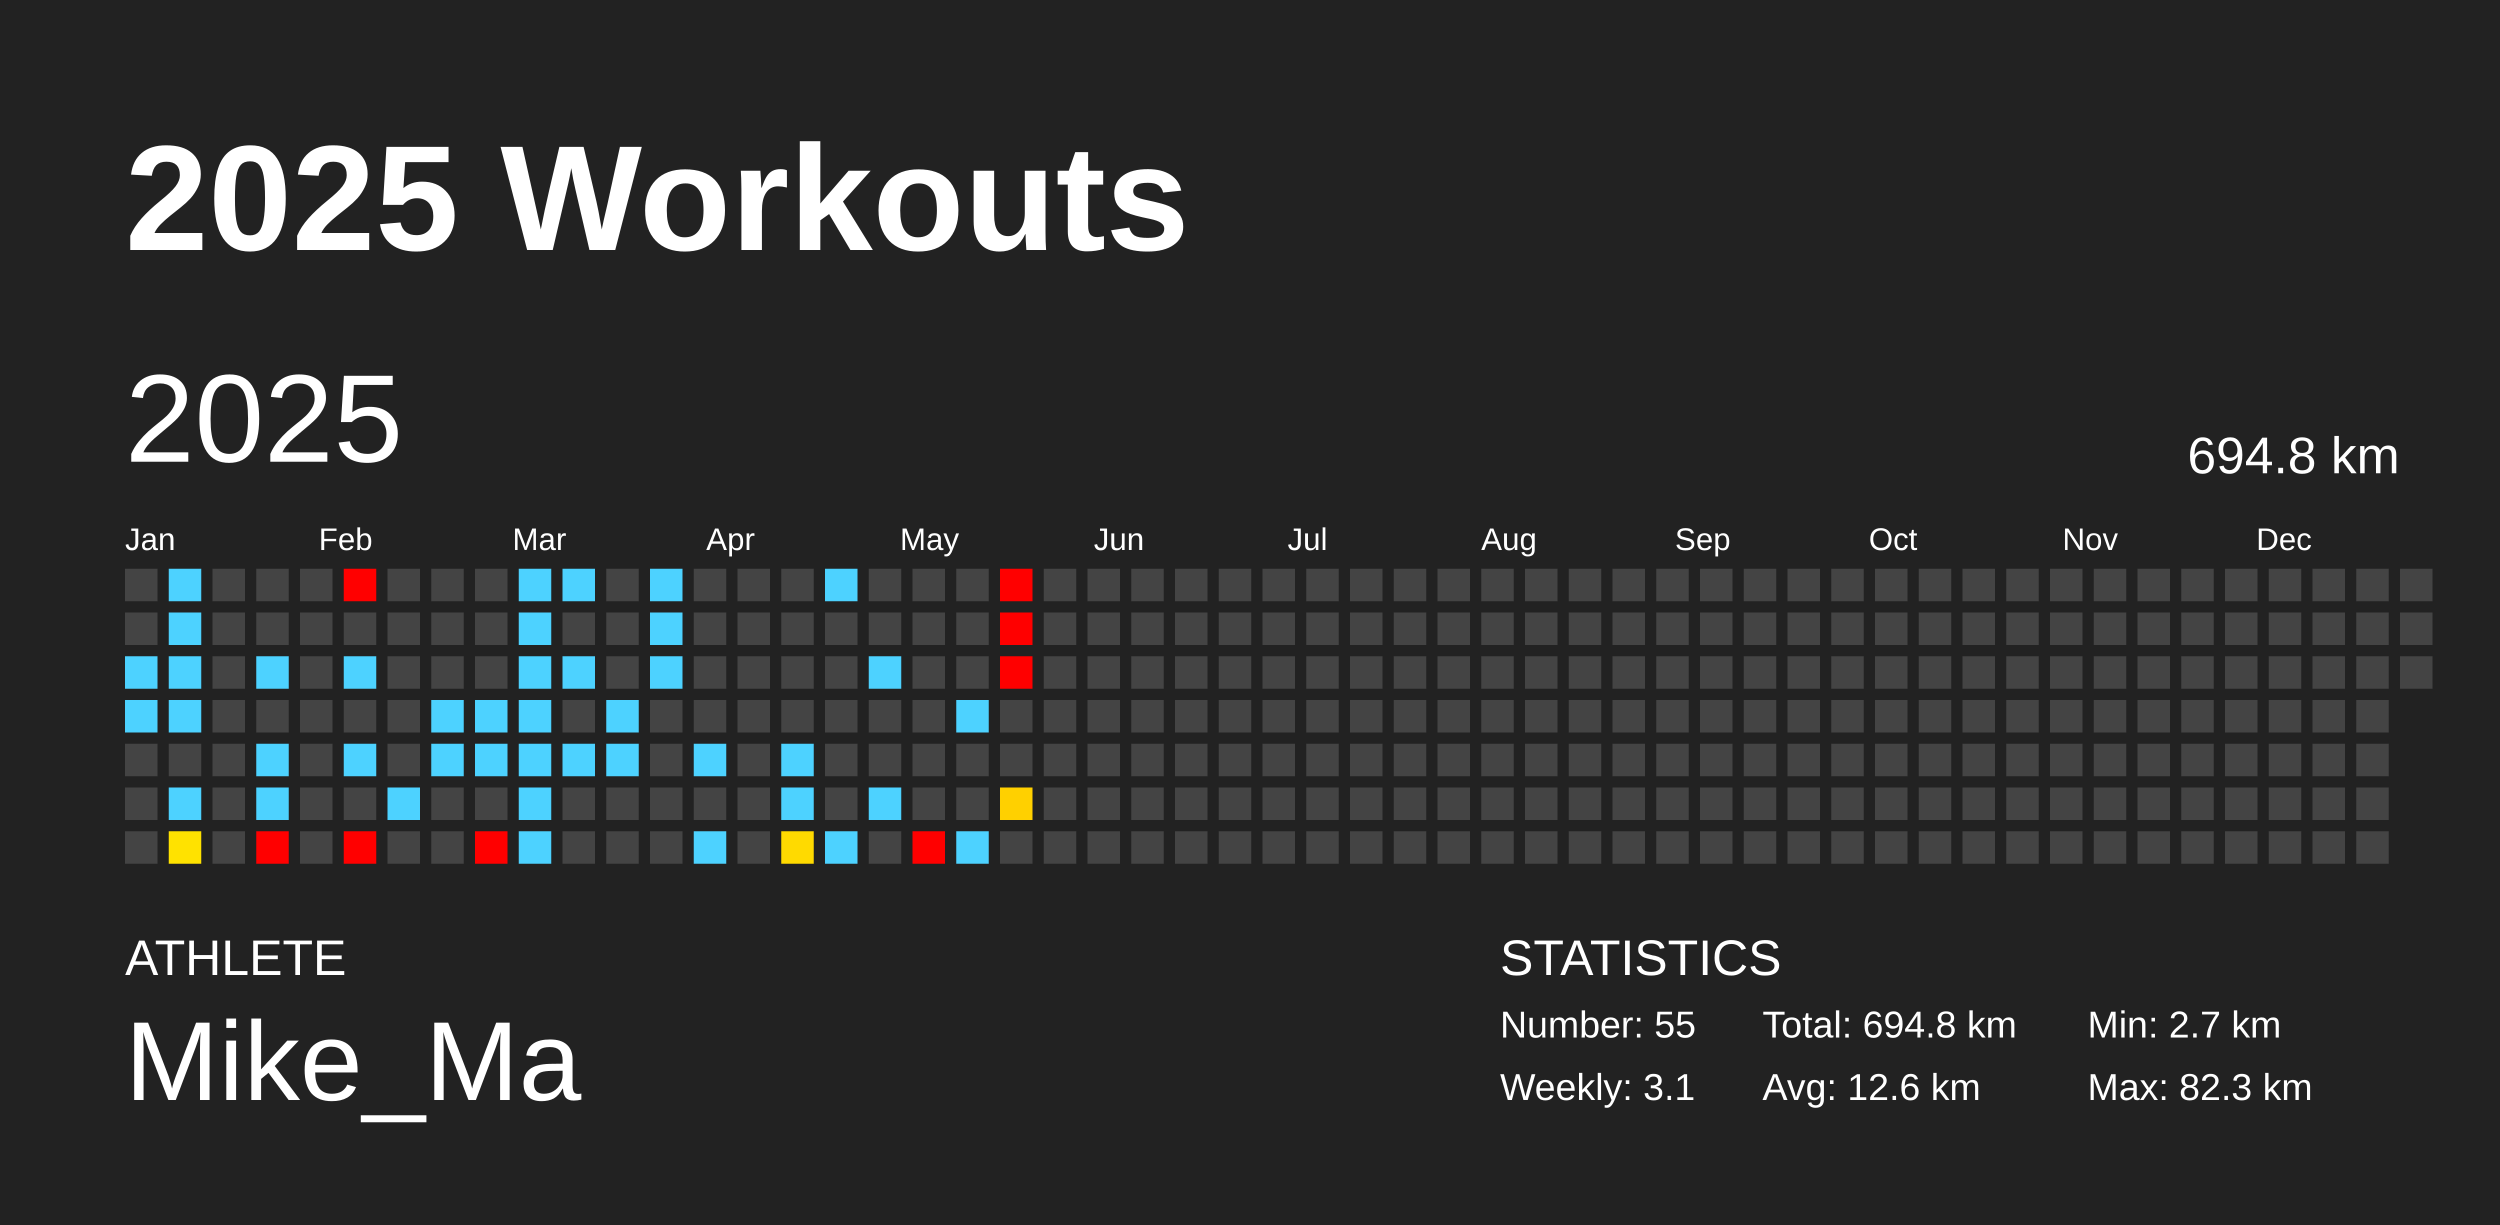
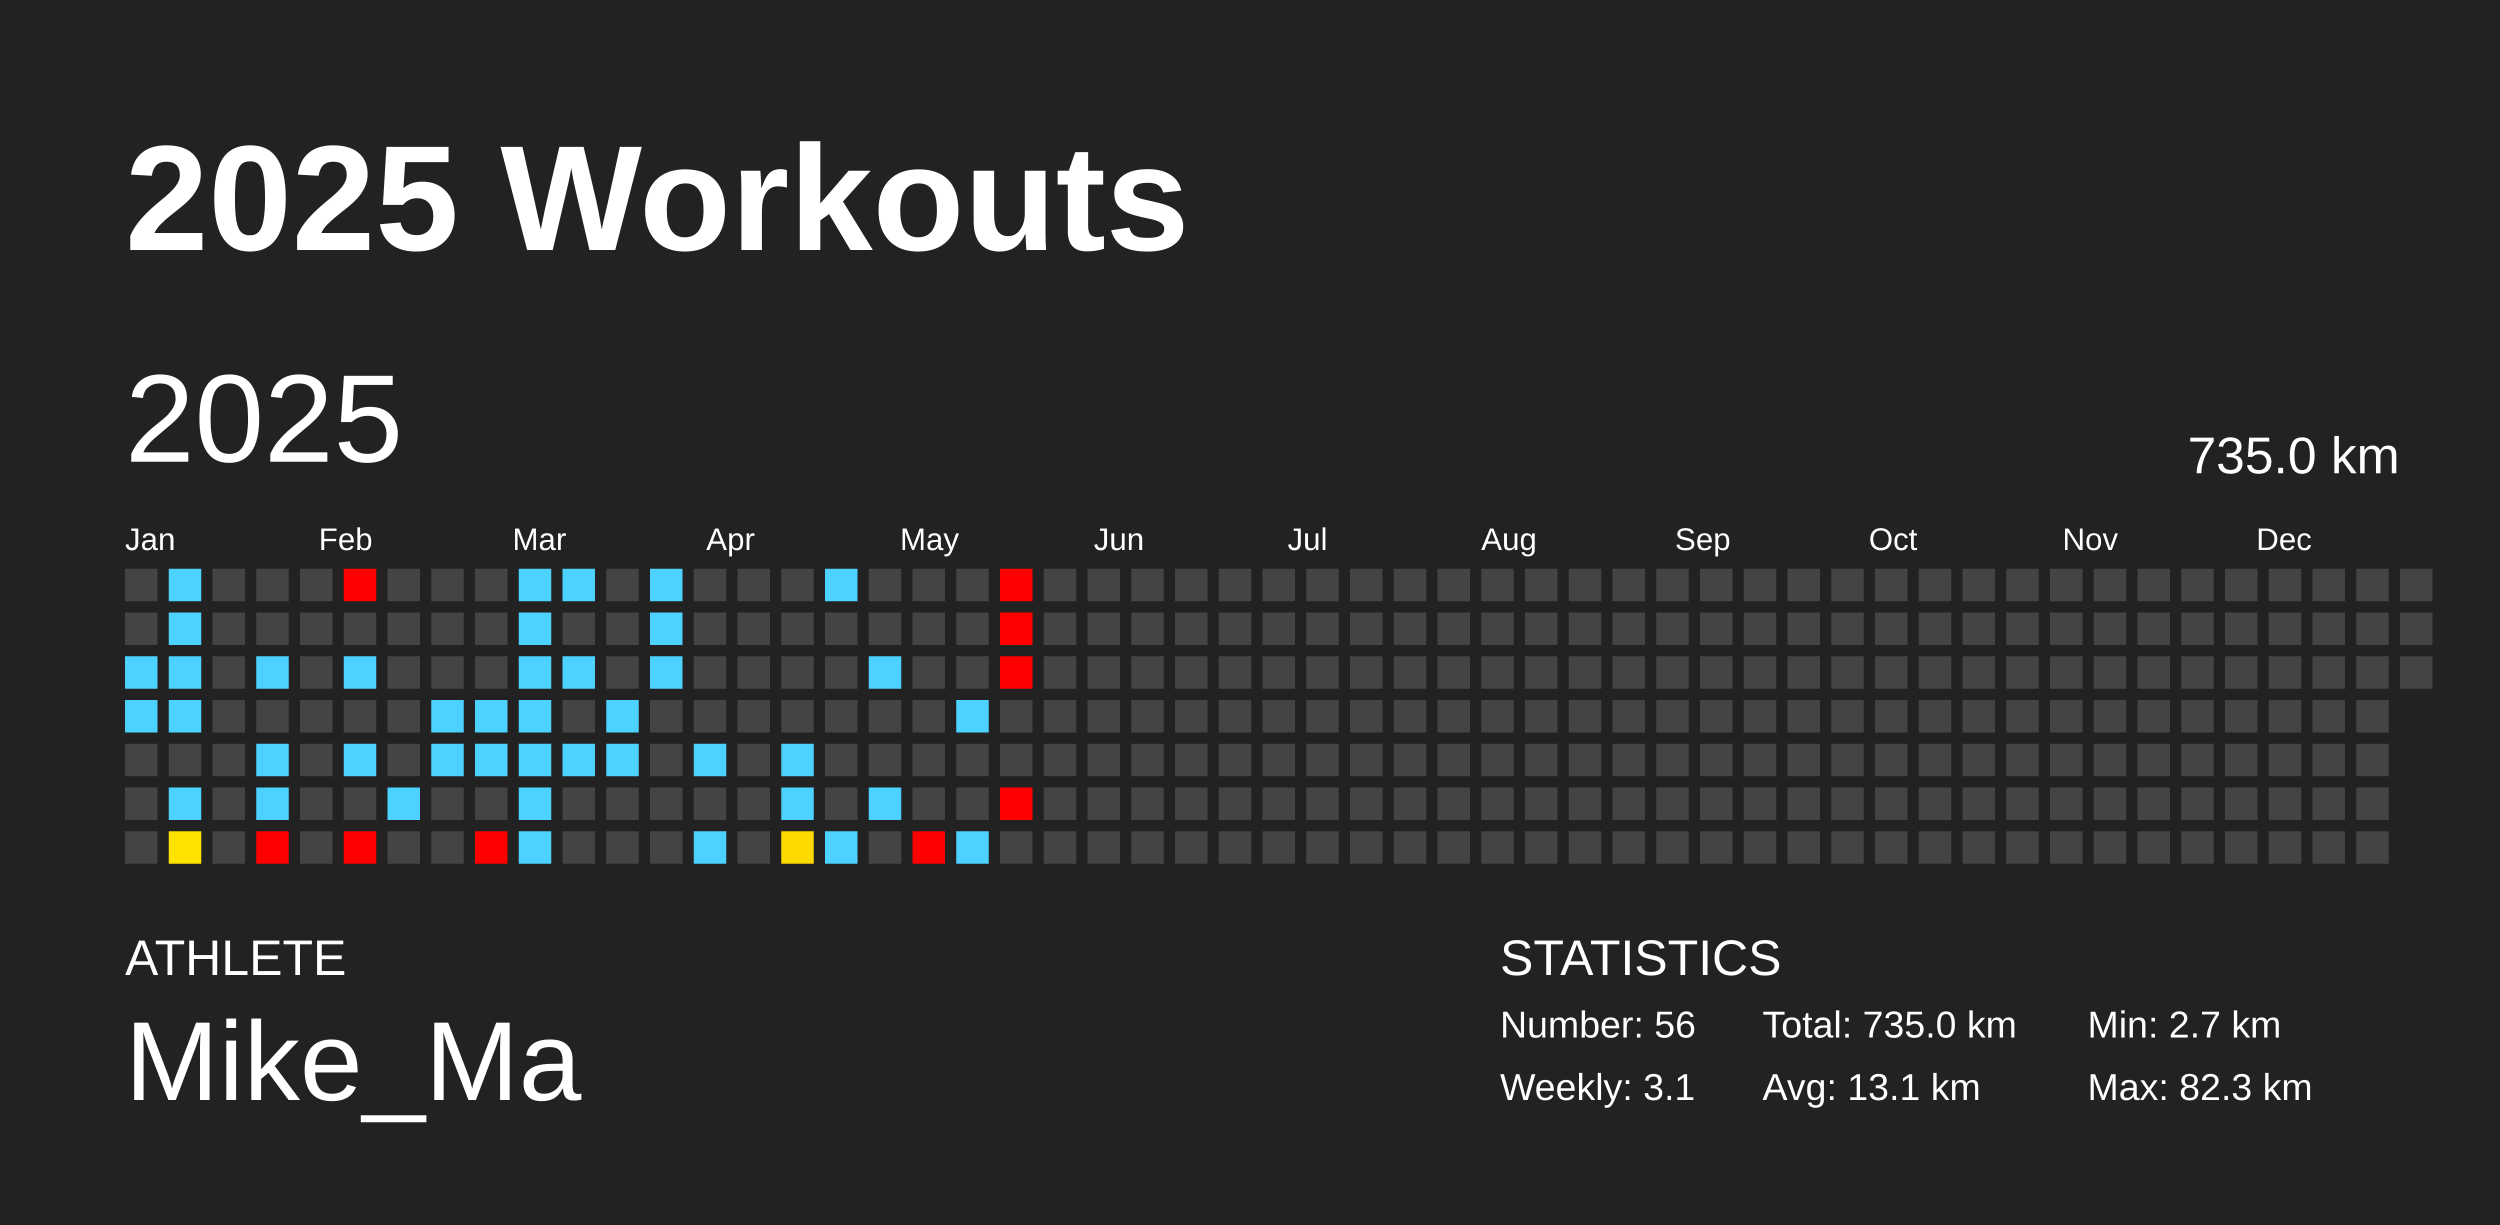
<svg xmlns="http://www.w3.org/2000/svg" baseProfile="full" height="98mm" version="1.1" viewBox="0,0,200,98" width="200mm">
  <defs />
  <rect fill="#222222" height="98" width="200" x="0" y="0" />
  <text fill="#FFFFFF" style="font-size:12px; font-family:Arial; font-weight:bold;" x="10" y="20">2025 Workouts</text>
  <text fill="#FFFFFF" style="font-size:4px; font-family:Arial" x="10" y="78">ATHLETE</text>
  <text fill="#FFFFFF" style="font-size:9px; font-family:Arial" x="10" y="88">Mike_Ma</text>
  <text fill="#FFFFFF" style="font-size:4px; font-family:Arial" x="120" y="78">STATISTICS</text>
-   <text fill="#FFFFFF" style="font-size:3px; font-family:Arial" x="120" y="83">Number: 55</text>
+   <text fill="#FFFFFF" style="font-size:3px; font-family:Arial" x="120" y="83">Number: 56</text>
  <text fill="#FFFFFF" style="font-size:3px; font-family:Arial" x="120" y="88">Weekly: 3.1</text>
-   <text fill="#FFFFFF" style="font-size:3px; font-family:Arial" x="141" y="83">Total: 694.8 km</text>
-   <text fill="#FFFFFF" style="font-size:3px; font-family:Arial" x="141" y="88">Avg: 12.6 km</text>
+   <text fill="#FFFFFF" style="font-size:3px; font-family:Arial" x="141" y="83">Total: 735.0 km</text>
+   <text fill="#FFFFFF" style="font-size:3px; font-family:Arial" x="141" y="88">Avg: 13.1 km</text>
  <text fill="#FFFFFF" style="font-size:3px; font-family:Arial" x="167" y="83">Min: 2.7 km</text>
  <text fill="#FFFFFF" style="font-size:3px; font-family:Arial" x="167" y="88">Max: 82.3 km</text>
  <text dominant-baseline="hanging" fill="#FFFFFF" style="font-size:10.0px; font-family:Arial;" x="10" y="30">2025</text>
-   <text dominant-baseline="hanging" fill="#FFFFFF" style="font-size:4.125px; font-family:Arial;" x="175" y="35">694.8 km</text>
+   <text dominant-baseline="hanging" fill="#FFFFFF" style="font-size:4.125px; font-family:Arial;" x="175" y="35">735.0 km</text>
  <text fill="#FFFFFF" style="font-size:2.5px; font-family:Arial" x="10.0" y="44">Jan</text>
  <text fill="#FFFFFF" style="font-size:2.5px; font-family:Arial" x="25.5" y="44">Feb</text>
  <text fill="#FFFFFF" style="font-size:2.5px; font-family:Arial" x="41.0" y="44">Mar</text>
  <text fill="#FFFFFF" style="font-size:2.5px; font-family:Arial" x="56.5" y="44">Apr</text>
  <text fill="#FFFFFF" style="font-size:2.5px; font-family:Arial" x="72.0" y="44">May</text>
  <text fill="#FFFFFF" style="font-size:2.5px; font-family:Arial" x="87.5" y="44">Jun</text>
  <text fill="#FFFFFF" style="font-size:2.5px; font-family:Arial" x="103.0" y="44">Jul</text>
  <text fill="#FFFFFF" style="font-size:2.5px; font-family:Arial" x="118.5" y="44">Aug</text>
  <text fill="#FFFFFF" style="font-size:2.5px; font-family:Arial" x="134.0" y="44">Sep</text>
  <text fill="#FFFFFF" style="font-size:2.5px; font-family:Arial" x="149.5" y="44">Oct</text>
  <text fill="#FFFFFF" style="font-size:2.5px; font-family:Arial" x="165.0" y="44">Nov</text>
  <text fill="#FFFFFF" style="font-size:2.5px; font-family:Arial" x="180.5" y="44">Dec</text>
  <rect fill="#444444" height="2.6" width="2.6" x="10.0" y="45.5" />
  <rect fill="#444444" height="2.6" width="2.6" x="10.0" y="49.0" />
  <rect fill="#4dd2ff" height="2.6" width="2.6" x="10.0" y="52.5" />
  <rect fill="#4dd2ff" height="2.6" width="2.6" x="10.0" y="56.0" />
  <rect fill="#444444" height="2.6" width="2.6" x="10.0" y="59.5" />
  <rect fill="#444444" height="2.6" width="2.6" x="10.0" y="63.0" />
  <rect fill="#444444" height="2.6" width="2.6" x="10.0" y="66.5" />
  <rect fill="#4dd2ff" height="2.6" width="2.6" x="13.5" y="45.5" />
  <rect fill="#4dd2ff" height="2.6" width="2.6" x="13.5" y="49.0" />
  <rect fill="#4dd2ff" height="2.6" width="2.6" x="13.5" y="52.5" />
  <rect fill="#4dd2ff" height="2.6" width="2.6" x="13.5" y="56.0" />
  <rect fill="#444444" height="2.6" width="2.6" x="13.5" y="59.5" />
  <rect fill="#4dd2ff" height="2.6" width="2.6" x="13.5" y="63.0" />
  <rect fill="#ffe200" height="2.6" width="2.6" x="13.5" y="66.5" />
  <rect fill="#444444" height="2.6" width="2.6" x="17.0" y="45.5" />
  <rect fill="#444444" height="2.6" width="2.6" x="17.0" y="49.0" />
  <rect fill="#444444" height="2.6" width="2.6" x="17.0" y="52.5" />
  <rect fill="#444444" height="2.6" width="2.6" x="17.0" y="56.0" />
  <rect fill="#444444" height="2.6" width="2.6" x="17.0" y="59.5" />
  <rect fill="#444444" height="2.6" width="2.6" x="17.0" y="63.0" />
  <rect fill="#444444" height="2.6" width="2.6" x="17.0" y="66.5" />
  <rect fill="#444444" height="2.6" width="2.6" x="20.5" y="45.5" />
  <rect fill="#444444" height="2.6" width="2.6" x="20.5" y="49.0" />
  <rect fill="#4dd2ff" height="2.6" width="2.6" x="20.5" y="52.5" />
  <rect fill="#444444" height="2.6" width="2.6" x="20.5" y="56.0" />
  <rect fill="#4dd2ff" height="2.6" width="2.6" x="20.5" y="59.5" />
  <rect fill="#4dd2ff" height="2.6" width="2.6" x="20.5" y="63.0" />
  <rect fill="red" height="2.6" width="2.6" x="20.5" y="66.5" />
  <rect fill="#444444" height="2.6" width="2.6" x="24.0" y="45.5" />
  <rect fill="#444444" height="2.6" width="2.6" x="24.0" y="49.0" />
  <rect fill="#444444" height="2.6" width="2.6" x="24.0" y="52.5" />
  <rect fill="#444444" height="2.6" width="2.6" x="24.0" y="56.0" />
  <rect fill="#444444" height="2.6" width="2.6" x="24.0" y="59.5" />
  <rect fill="#444444" height="2.6" width="2.6" x="24.0" y="63.0" />
  <rect fill="#444444" height="2.6" width="2.6" x="24.0" y="66.5" />
  <rect fill="red" height="2.6" width="2.6" x="27.5" y="45.5" />
  <rect fill="#444444" height="2.6" width="2.6" x="27.5" y="49.0" />
  <rect fill="#4dd2ff" height="2.6" width="2.6" x="27.5" y="52.5" />
  <rect fill="#444444" height="2.6" width="2.6" x="27.5" y="56.0" />
  <rect fill="#4dd2ff" height="2.6" width="2.6" x="27.5" y="59.5" />
  <rect fill="#444444" height="2.6" width="2.6" x="27.5" y="63.0" />
  <rect fill="red" height="2.6" width="2.6" x="27.5" y="66.5" />
  <rect fill="#444444" height="2.6" width="2.6" x="31.0" y="45.5" />
  <rect fill="#444444" height="2.6" width="2.6" x="31.0" y="49.0" />
  <rect fill="#444444" height="2.6" width="2.6" x="31.0" y="52.5" />
  <rect fill="#444444" height="2.6" width="2.6" x="31.0" y="56.0" />
  <rect fill="#444444" height="2.6" width="2.6" x="31.0" y="59.5" />
  <rect fill="#4dd2ff" height="2.6" width="2.6" x="31.0" y="63.0" />
  <rect fill="#444444" height="2.6" width="2.6" x="31.0" y="66.5" />
  <rect fill="#444444" height="2.6" width="2.6" x="34.5" y="45.5" />
  <rect fill="#444444" height="2.6" width="2.6" x="34.5" y="49.0" />
  <rect fill="#444444" height="2.6" width="2.6" x="34.5" y="52.5" />
  <rect fill="#4dd2ff" height="2.6" width="2.6" x="34.5" y="56.0" />
  <rect fill="#4dd2ff" height="2.6" width="2.6" x="34.5" y="59.5" />
  <rect fill="#444444" height="2.6" width="2.6" x="34.5" y="63.0" />
  <rect fill="#444444" height="2.6" width="2.6" x="34.5" y="66.5" />
  <rect fill="#444444" height="2.6" width="2.6" x="38.0" y="45.5" />
  <rect fill="#444444" height="2.6" width="2.6" x="38.0" y="49.0" />
  <rect fill="#444444" height="2.6" width="2.6" x="38.0" y="52.5" />
  <rect fill="#4dd2ff" height="2.6" width="2.6" x="38.0" y="56.0" />
  <rect fill="#4dd2ff" height="2.6" width="2.6" x="38.0" y="59.5" />
  <rect fill="#444444" height="2.6" width="2.6" x="38.0" y="63.0" />
  <rect fill="red" height="2.6" width="2.6" x="38.0" y="66.5" />
  <rect fill="#4dd2ff" height="2.6" width="2.6" x="41.5" y="45.5" />
  <rect fill="#4dd2ff" height="2.6" width="2.6" x="41.5" y="49.0" />
  <rect fill="#4dd2ff" height="2.6" width="2.6" x="41.5" y="52.5" />
  <rect fill="#4dd2ff" height="2.6" width="2.6" x="41.5" y="56.0" />
  <rect fill="#4dd2ff" height="2.6" width="2.6" x="41.5" y="59.5" />
  <rect fill="#4dd2ff" height="2.6" width="2.6" x="41.5" y="63.0" />
  <rect fill="#4dd2ff" height="2.6" width="2.6" x="41.5" y="66.5" />
  <rect fill="#4dd2ff" height="2.6" width="2.6" x="45.0" y="45.5" />
  <rect fill="#444444" height="2.6" width="2.6" x="45.0" y="49.0" />
  <rect fill="#4dd2ff" height="2.6" width="2.6" x="45.0" y="52.5" />
  <rect fill="#444444" height="2.6" width="2.6" x="45.0" y="56.0" />
  <rect fill="#4dd2ff" height="2.6" width="2.6" x="45.0" y="59.5" />
  <rect fill="#444444" height="2.6" width="2.6" x="45.0" y="63.0" />
  <rect fill="#444444" height="2.6" width="2.6" x="45.0" y="66.5" />
  <rect fill="#444444" height="2.6" width="2.6" x="48.5" y="45.5" />
  <rect fill="#444444" height="2.6" width="2.6" x="48.5" y="49.0" />
  <rect fill="#444444" height="2.6" width="2.6" x="48.5" y="52.5" />
  <rect fill="#4dd2ff" height="2.6" width="2.6" x="48.5" y="56.0" />
  <rect fill="#4dd2ff" height="2.6" width="2.6" x="48.5" y="59.5" />
  <rect fill="#444444" height="2.6" width="2.6" x="48.5" y="63.0" />
  <rect fill="#444444" height="2.6" width="2.6" x="48.5" y="66.5" />
  <rect fill="#4dd2ff" height="2.6" width="2.6" x="52.0" y="45.5" />
  <rect fill="#4dd2ff" height="2.6" width="2.6" x="52.0" y="49.0" />
  <rect fill="#4dd2ff" height="2.6" width="2.6" x="52.0" y="52.5" />
  <rect fill="#444444" height="2.6" width="2.6" x="52.0" y="56.0" />
  <rect fill="#444444" height="2.6" width="2.6" x="52.0" y="59.5" />
  <rect fill="#444444" height="2.6" width="2.6" x="52.0" y="63.0" />
  <rect fill="#444444" height="2.6" width="2.6" x="52.0" y="66.5" />
  <rect fill="#444444" height="2.6" width="2.6" x="55.5" y="45.5" />
  <rect fill="#444444" height="2.6" width="2.6" x="55.5" y="49.0" />
  <rect fill="#444444" height="2.6" width="2.6" x="55.5" y="52.5" />
  <rect fill="#444444" height="2.6" width="2.6" x="55.5" y="56.0" />
  <rect fill="#4dd2ff" height="2.6" width="2.6" x="55.5" y="59.5" />
  <rect fill="#444444" height="2.6" width="2.6" x="55.5" y="63.0" />
  <rect fill="#4dd2ff" height="2.6" width="2.6" x="55.5" y="66.5" />
  <rect fill="#444444" height="2.6" width="2.6" x="59.0" y="45.5" />
  <rect fill="#444444" height="2.6" width="2.6" x="59.0" y="49.0" />
  <rect fill="#444444" height="2.6" width="2.6" x="59.0" y="52.5" />
  <rect fill="#444444" height="2.6" width="2.6" x="59.0" y="56.0" />
  <rect fill="#444444" height="2.6" width="2.6" x="59.0" y="59.5" />
  <rect fill="#444444" height="2.6" width="2.6" x="59.0" y="63.0" />
  <rect fill="#444444" height="2.6" width="2.6" x="59.0" y="66.5" />
  <rect fill="#444444" height="2.6" width="2.6" x="62.5" y="45.5" />
  <rect fill="#444444" height="2.6" width="2.6" x="62.5" y="49.0" />
  <rect fill="#444444" height="2.6" width="2.6" x="62.5" y="52.5" />
  <rect fill="#444444" height="2.6" width="2.6" x="62.5" y="56.0" />
  <rect fill="#4dd2ff" height="2.6" width="2.6" x="62.5" y="59.5" />
  <rect fill="#4dd2ff" height="2.6" width="2.6" x="62.5" y="63.0" />
  <rect fill="#ffda00" height="2.6" width="2.6" x="62.5" y="66.5" />
  <rect fill="#4dd2ff" height="2.6" width="2.6" x="66.0" y="45.5" />
  <rect fill="#444444" height="2.6" width="2.6" x="66.0" y="49.0" />
  <rect fill="#444444" height="2.6" width="2.6" x="66.0" y="52.5" />
  <rect fill="#444444" height="2.6" width="2.6" x="66.0" y="56.0" />
  <rect fill="#444444" height="2.6" width="2.6" x="66.0" y="59.5" />
  <rect fill="#444444" height="2.6" width="2.6" x="66.0" y="63.0" />
  <rect fill="#4dd2ff" height="2.6" width="2.6" x="66.0" y="66.5" />
  <rect fill="#444444" height="2.6" width="2.6" x="69.5" y="45.5" />
  <rect fill="#444444" height="2.6" width="2.6" x="69.5" y="49.0" />
  <rect fill="#4dd2ff" height="2.6" width="2.6" x="69.5" y="52.5" />
  <rect fill="#444444" height="2.6" width="2.6" x="69.5" y="56.0" />
  <rect fill="#444444" height="2.6" width="2.6" x="69.5" y="59.5" />
  <rect fill="#4dd2ff" height="2.6" width="2.6" x="69.5" y="63.0" />
  <rect fill="#444444" height="2.6" width="2.6" x="69.5" y="66.5" />
  <rect fill="#444444" height="2.6" width="2.6" x="73.0" y="45.5" />
  <rect fill="#444444" height="2.6" width="2.6" x="73.0" y="49.0" />
  <rect fill="#444444" height="2.6" width="2.6" x="73.0" y="52.5" />
  <rect fill="#444444" height="2.6" width="2.6" x="73.0" y="56.0" />
  <rect fill="#444444" height="2.6" width="2.6" x="73.0" y="59.5" />
  <rect fill="#444444" height="2.6" width="2.6" x="73.0" y="63.0" />
  <rect fill="red" height="2.6" width="2.6" x="73.0" y="66.5" />
  <rect fill="#444444" height="2.6" width="2.6" x="76.5" y="45.5" />
  <rect fill="#444444" height="2.6" width="2.6" x="76.5" y="49.0" />
  <rect fill="#444444" height="2.6" width="2.6" x="76.5" y="52.5" />
  <rect fill="#4dd2ff" height="2.6" width="2.6" x="76.5" y="56.0" />
  <rect fill="#444444" height="2.6" width="2.6" x="76.5" y="59.5" />
  <rect fill="#444444" height="2.6" width="2.6" x="76.5" y="63.0" />
  <rect fill="#4dd2ff" height="2.6" width="2.6" x="76.5" y="66.5" />
  <rect fill="red" height="2.6" width="2.6" x="80.0" y="45.5" />
  <rect fill="red" height="2.6" width="2.6" x="80.0" y="49.0" />
  <rect fill="red" height="2.6" width="2.6" x="80.0" y="52.5" />
  <rect fill="#444444" height="2.6" width="2.6" x="80.0" y="56.0" />
  <rect fill="#444444" height="2.6" width="2.6" x="80.0" y="59.5" />
-   <rect fill="#ffd000" height="2.6" width="2.6" x="80.0" y="63.0" />
+   <rect fill="red" height="2.6" width="2.6" x="80.0" y="63.0" />
  <rect fill="#444444" height="2.6" width="2.6" x="80.0" y="66.5" />
  <rect fill="#444444" height="2.6" width="2.6" x="83.5" y="45.5" />
  <rect fill="#444444" height="2.6" width="2.6" x="83.5" y="49.0" />
  <rect fill="#444444" height="2.6" width="2.6" x="83.5" y="52.5" />
  <rect fill="#444444" height="2.6" width="2.6" x="83.5" y="56.0" />
  <rect fill="#444444" height="2.6" width="2.6" x="83.5" y="59.5" />
  <rect fill="#444444" height="2.6" width="2.6" x="83.5" y="63.0" />
  <rect fill="#444444" height="2.6" width="2.6" x="83.5" y="66.5" />
  <rect fill="#444444" height="2.6" width="2.6" x="87.0" y="45.5" />
  <rect fill="#444444" height="2.6" width="2.6" x="87.0" y="49.0" />
  <rect fill="#444444" height="2.6" width="2.6" x="87.0" y="52.5" />
  <rect fill="#444444" height="2.6" width="2.6" x="87.0" y="56.0" />
  <rect fill="#444444" height="2.6" width="2.6" x="87.0" y="59.5" />
  <rect fill="#444444" height="2.6" width="2.6" x="87.0" y="63.0" />
  <rect fill="#444444" height="2.6" width="2.6" x="87.0" y="66.5" />
  <rect fill="#444444" height="2.6" width="2.6" x="90.5" y="45.5" />
  <rect fill="#444444" height="2.6" width="2.6" x="90.5" y="49.0" />
  <rect fill="#444444" height="2.6" width="2.6" x="90.5" y="52.5" />
  <rect fill="#444444" height="2.6" width="2.6" x="90.5" y="56.0" />
  <rect fill="#444444" height="2.6" width="2.6" x="90.5" y="59.5" />
  <rect fill="#444444" height="2.6" width="2.6" x="90.5" y="63.0" />
  <rect fill="#444444" height="2.6" width="2.6" x="90.5" y="66.5" />
  <rect fill="#444444" height="2.6" width="2.6" x="94.0" y="45.5" />
  <rect fill="#444444" height="2.6" width="2.6" x="94.0" y="49.0" />
  <rect fill="#444444" height="2.6" width="2.6" x="94.0" y="52.5" />
  <rect fill="#444444" height="2.6" width="2.6" x="94.0" y="56.0" />
  <rect fill="#444444" height="2.6" width="2.6" x="94.0" y="59.5" />
  <rect fill="#444444" height="2.6" width="2.6" x="94.0" y="63.0" />
  <rect fill="#444444" height="2.6" width="2.6" x="94.0" y="66.5" />
  <rect fill="#444444" height="2.6" width="2.6" x="97.5" y="45.5" />
  <rect fill="#444444" height="2.6" width="2.6" x="97.5" y="49.0" />
  <rect fill="#444444" height="2.6" width="2.6" x="97.5" y="52.5" />
  <rect fill="#444444" height="2.6" width="2.6" x="97.5" y="56.0" />
  <rect fill="#444444" height="2.6" width="2.6" x="97.5" y="59.5" />
  <rect fill="#444444" height="2.6" width="2.6" x="97.5" y="63.0" />
  <rect fill="#444444" height="2.6" width="2.6" x="97.5" y="66.5" />
  <rect fill="#444444" height="2.6" width="2.6" x="101.0" y="45.5" />
  <rect fill="#444444" height="2.6" width="2.6" x="101.0" y="49.0" />
  <rect fill="#444444" height="2.6" width="2.6" x="101.0" y="52.5" />
  <rect fill="#444444" height="2.6" width="2.6" x="101.0" y="56.0" />
  <rect fill="#444444" height="2.6" width="2.6" x="101.0" y="59.5" />
  <rect fill="#444444" height="2.6" width="2.6" x="101.0" y="63.0" />
  <rect fill="#444444" height="2.6" width="2.6" x="101.0" y="66.5" />
  <rect fill="#444444" height="2.6" width="2.6" x="104.5" y="45.5" />
  <rect fill="#444444" height="2.6" width="2.6" x="104.5" y="49.0" />
  <rect fill="#444444" height="2.6" width="2.6" x="104.5" y="52.5" />
  <rect fill="#444444" height="2.6" width="2.6" x="104.5" y="56.0" />
  <rect fill="#444444" height="2.6" width="2.6" x="104.5" y="59.5" />
  <rect fill="#444444" height="2.6" width="2.6" x="104.5" y="63.0" />
  <rect fill="#444444" height="2.6" width="2.6" x="104.5" y="66.5" />
  <rect fill="#444444" height="2.6" width="2.6" x="108.0" y="45.5" />
  <rect fill="#444444" height="2.6" width="2.6" x="108.0" y="49.0" />
  <rect fill="#444444" height="2.6" width="2.6" x="108.0" y="52.5" />
  <rect fill="#444444" height="2.6" width="2.6" x="108.0" y="56.0" />
  <rect fill="#444444" height="2.6" width="2.6" x="108.0" y="59.5" />
  <rect fill="#444444" height="2.6" width="2.6" x="108.0" y="63.0" />
  <rect fill="#444444" height="2.6" width="2.6" x="108.0" y="66.5" />
  <rect fill="#444444" height="2.6" width="2.6" x="111.5" y="45.5" />
  <rect fill="#444444" height="2.6" width="2.6" x="111.5" y="49.0" />
  <rect fill="#444444" height="2.6" width="2.6" x="111.5" y="52.5" />
  <rect fill="#444444" height="2.6" width="2.6" x="111.5" y="56.0" />
  <rect fill="#444444" height="2.6" width="2.6" x="111.5" y="59.5" />
  <rect fill="#444444" height="2.6" width="2.6" x="111.5" y="63.0" />
  <rect fill="#444444" height="2.6" width="2.6" x="111.5" y="66.5" />
  <rect fill="#444444" height="2.6" width="2.6" x="115.0" y="45.5" />
  <rect fill="#444444" height="2.6" width="2.6" x="115.0" y="49.0" />
  <rect fill="#444444" height="2.6" width="2.6" x="115.0" y="52.5" />
  <rect fill="#444444" height="2.6" width="2.6" x="115.0" y="56.0" />
  <rect fill="#444444" height="2.6" width="2.6" x="115.0" y="59.5" />
  <rect fill="#444444" height="2.6" width="2.6" x="115.0" y="63.0" />
  <rect fill="#444444" height="2.6" width="2.6" x="115.0" y="66.5" />
  <rect fill="#444444" height="2.6" width="2.6" x="118.5" y="45.5" />
  <rect fill="#444444" height="2.6" width="2.6" x="118.5" y="49.0" />
  <rect fill="#444444" height="2.6" width="2.6" x="118.5" y="52.5" />
  <rect fill="#444444" height="2.6" width="2.6" x="118.5" y="56.0" />
  <rect fill="#444444" height="2.6" width="2.6" x="118.5" y="59.5" />
  <rect fill="#444444" height="2.6" width="2.6" x="118.5" y="63.0" />
  <rect fill="#444444" height="2.6" width="2.6" x="118.5" y="66.5" />
  <rect fill="#444444" height="2.6" width="2.6" x="122.0" y="45.5" />
  <rect fill="#444444" height="2.6" width="2.6" x="122.0" y="49.0" />
  <rect fill="#444444" height="2.6" width="2.6" x="122.0" y="52.5" />
  <rect fill="#444444" height="2.6" width="2.6" x="122.0" y="56.0" />
  <rect fill="#444444" height="2.6" width="2.6" x="122.0" y="59.5" />
  <rect fill="#444444" height="2.6" width="2.6" x="122.0" y="63.0" />
  <rect fill="#444444" height="2.6" width="2.6" x="122.0" y="66.5" />
  <rect fill="#444444" height="2.6" width="2.6" x="125.5" y="45.5" />
  <rect fill="#444444" height="2.6" width="2.6" x="125.5" y="49.0" />
  <rect fill="#444444" height="2.6" width="2.6" x="125.5" y="52.5" />
  <rect fill="#444444" height="2.6" width="2.6" x="125.5" y="56.0" />
  <rect fill="#444444" height="2.6" width="2.6" x="125.5" y="59.5" />
  <rect fill="#444444" height="2.6" width="2.6" x="125.5" y="63.0" />
  <rect fill="#444444" height="2.6" width="2.6" x="125.5" y="66.5" />
  <rect fill="#444444" height="2.6" width="2.6" x="129.0" y="45.5" />
  <rect fill="#444444" height="2.6" width="2.6" x="129.0" y="49.0" />
  <rect fill="#444444" height="2.6" width="2.6" x="129.0" y="52.5" />
  <rect fill="#444444" height="2.6" width="2.6" x="129.0" y="56.0" />
  <rect fill="#444444" height="2.6" width="2.6" x="129.0" y="59.5" />
  <rect fill="#444444" height="2.6" width="2.6" x="129.0" y="63.0" />
  <rect fill="#444444" height="2.6" width="2.6" x="129.0" y="66.5" />
  <rect fill="#444444" height="2.6" width="2.6" x="132.5" y="45.5" />
  <rect fill="#444444" height="2.6" width="2.6" x="132.5" y="49.0" />
  <rect fill="#444444" height="2.6" width="2.6" x="132.5" y="52.5" />
  <rect fill="#444444" height="2.6" width="2.6" x="132.5" y="56.0" />
  <rect fill="#444444" height="2.6" width="2.6" x="132.5" y="59.5" />
  <rect fill="#444444" height="2.6" width="2.6" x="132.5" y="63.0" />
  <rect fill="#444444" height="2.6" width="2.6" x="132.5" y="66.5" />
  <rect fill="#444444" height="2.6" width="2.6" x="136.0" y="45.5" />
  <rect fill="#444444" height="2.6" width="2.6" x="136.0" y="49.0" />
  <rect fill="#444444" height="2.6" width="2.6" x="136.0" y="52.5" />
  <rect fill="#444444" height="2.6" width="2.6" x="136.0" y="56.0" />
  <rect fill="#444444" height="2.6" width="2.6" x="136.0" y="59.5" />
  <rect fill="#444444" height="2.6" width="2.6" x="136.0" y="63.0" />
  <rect fill="#444444" height="2.6" width="2.6" x="136.0" y="66.5" />
  <rect fill="#444444" height="2.6" width="2.6" x="139.5" y="45.5" />
  <rect fill="#444444" height="2.6" width="2.6" x="139.5" y="49.0" />
  <rect fill="#444444" height="2.6" width="2.6" x="139.5" y="52.5" />
  <rect fill="#444444" height="2.6" width="2.6" x="139.5" y="56.0" />
  <rect fill="#444444" height="2.6" width="2.6" x="139.5" y="59.5" />
  <rect fill="#444444" height="2.6" width="2.6" x="139.5" y="63.0" />
  <rect fill="#444444" height="2.6" width="2.6" x="139.5" y="66.5" />
  <rect fill="#444444" height="2.6" width="2.6" x="143.0" y="45.5" />
  <rect fill="#444444" height="2.6" width="2.6" x="143.0" y="49.0" />
  <rect fill="#444444" height="2.6" width="2.6" x="143.0" y="52.5" />
  <rect fill="#444444" height="2.6" width="2.6" x="143.0" y="56.0" />
  <rect fill="#444444" height="2.6" width="2.6" x="143.0" y="59.5" />
  <rect fill="#444444" height="2.6" width="2.6" x="143.0" y="63.0" />
  <rect fill="#444444" height="2.6" width="2.6" x="143.0" y="66.5" />
  <rect fill="#444444" height="2.6" width="2.6" x="146.5" y="45.5" />
  <rect fill="#444444" height="2.6" width="2.6" x="146.5" y="49.0" />
  <rect fill="#444444" height="2.6" width="2.6" x="146.5" y="52.5" />
  <rect fill="#444444" height="2.6" width="2.6" x="146.5" y="56.0" />
  <rect fill="#444444" height="2.6" width="2.6" x="146.5" y="59.5" />
  <rect fill="#444444" height="2.6" width="2.6" x="146.5" y="63.0" />
  <rect fill="#444444" height="2.6" width="2.6" x="146.5" y="66.5" />
  <rect fill="#444444" height="2.6" width="2.6" x="150.0" y="45.5" />
  <rect fill="#444444" height="2.6" width="2.6" x="150.0" y="49.0" />
  <rect fill="#444444" height="2.6" width="2.6" x="150.0" y="52.5" />
  <rect fill="#444444" height="2.6" width="2.6" x="150.0" y="56.0" />
  <rect fill="#444444" height="2.6" width="2.6" x="150.0" y="59.5" />
  <rect fill="#444444" height="2.6" width="2.6" x="150.0" y="63.0" />
  <rect fill="#444444" height="2.6" width="2.6" x="150.0" y="66.5" />
  <rect fill="#444444" height="2.6" width="2.6" x="153.5" y="45.5" />
  <rect fill="#444444" height="2.6" width="2.6" x="153.5" y="49.0" />
  <rect fill="#444444" height="2.6" width="2.6" x="153.5" y="52.5" />
  <rect fill="#444444" height="2.6" width="2.6" x="153.5" y="56.0" />
  <rect fill="#444444" height="2.6" width="2.6" x="153.5" y="59.5" />
  <rect fill="#444444" height="2.6" width="2.6" x="153.5" y="63.0" />
  <rect fill="#444444" height="2.6" width="2.6" x="153.5" y="66.5" />
  <rect fill="#444444" height="2.6" width="2.6" x="157.0" y="45.5" />
  <rect fill="#444444" height="2.6" width="2.6" x="157.0" y="49.0" />
  <rect fill="#444444" height="2.6" width="2.6" x="157.0" y="52.5" />
  <rect fill="#444444" height="2.6" width="2.6" x="157.0" y="56.0" />
  <rect fill="#444444" height="2.6" width="2.6" x="157.0" y="59.5" />
  <rect fill="#444444" height="2.6" width="2.6" x="157.0" y="63.0" />
  <rect fill="#444444" height="2.6" width="2.6" x="157.0" y="66.5" />
  <rect fill="#444444" height="2.6" width="2.6" x="160.5" y="45.5" />
  <rect fill="#444444" height="2.6" width="2.6" x="160.5" y="49.0" />
  <rect fill="#444444" height="2.6" width="2.6" x="160.5" y="52.5" />
  <rect fill="#444444" height="2.6" width="2.6" x="160.5" y="56.0" />
  <rect fill="#444444" height="2.6" width="2.6" x="160.5" y="59.5" />
  <rect fill="#444444" height="2.6" width="2.6" x="160.5" y="63.0" />
  <rect fill="#444444" height="2.6" width="2.6" x="160.5" y="66.5" />
  <rect fill="#444444" height="2.6" width="2.6" x="164.0" y="45.5" />
  <rect fill="#444444" height="2.6" width="2.6" x="164.0" y="49.0" />
  <rect fill="#444444" height="2.6" width="2.6" x="164.0" y="52.5" />
  <rect fill="#444444" height="2.6" width="2.6" x="164.0" y="56.0" />
  <rect fill="#444444" height="2.6" width="2.6" x="164.0" y="59.5" />
  <rect fill="#444444" height="2.6" width="2.6" x="164.0" y="63.0" />
  <rect fill="#444444" height="2.6" width="2.6" x="164.0" y="66.5" />
  <rect fill="#444444" height="2.6" width="2.6" x="167.5" y="45.5" />
  <rect fill="#444444" height="2.6" width="2.6" x="167.5" y="49.0" />
  <rect fill="#444444" height="2.6" width="2.6" x="167.5" y="52.5" />
  <rect fill="#444444" height="2.6" width="2.6" x="167.5" y="56.0" />
  <rect fill="#444444" height="2.6" width="2.6" x="167.5" y="59.5" />
  <rect fill="#444444" height="2.6" width="2.6" x="167.5" y="63.0" />
  <rect fill="#444444" height="2.6" width="2.6" x="167.5" y="66.5" />
  <rect fill="#444444" height="2.6" width="2.6" x="171.0" y="45.5" />
  <rect fill="#444444" height="2.6" width="2.6" x="171.0" y="49.0" />
  <rect fill="#444444" height="2.6" width="2.6" x="171.0" y="52.5" />
  <rect fill="#444444" height="2.6" width="2.6" x="171.0" y="56.0" />
  <rect fill="#444444" height="2.6" width="2.6" x="171.0" y="59.5" />
  <rect fill="#444444" height="2.6" width="2.6" x="171.0" y="63.0" />
  <rect fill="#444444" height="2.6" width="2.6" x="171.0" y="66.5" />
  <rect fill="#444444" height="2.6" width="2.6" x="174.5" y="45.5" />
  <rect fill="#444444" height="2.6" width="2.6" x="174.5" y="49.0" />
  <rect fill="#444444" height="2.6" width="2.6" x="174.5" y="52.5" />
  <rect fill="#444444" height="2.6" width="2.6" x="174.5" y="56.0" />
  <rect fill="#444444" height="2.6" width="2.6" x="174.5" y="59.5" />
  <rect fill="#444444" height="2.6" width="2.6" x="174.5" y="63.0" />
  <rect fill="#444444" height="2.6" width="2.6" x="174.5" y="66.5" />
  <rect fill="#444444" height="2.6" width="2.6" x="178.0" y="45.5" />
  <rect fill="#444444" height="2.6" width="2.6" x="178.0" y="49.0" />
  <rect fill="#444444" height="2.6" width="2.6" x="178.0" y="52.5" />
  <rect fill="#444444" height="2.6" width="2.6" x="178.0" y="56.0" />
  <rect fill="#444444" height="2.6" width="2.6" x="178.0" y="59.5" />
  <rect fill="#444444" height="2.6" width="2.6" x="178.0" y="63.0" />
  <rect fill="#444444" height="2.6" width="2.6" x="178.0" y="66.5" />
  <rect fill="#444444" height="2.6" width="2.6" x="181.5" y="45.5" />
  <rect fill="#444444" height="2.6" width="2.6" x="181.5" y="49.0" />
  <rect fill="#444444" height="2.6" width="2.6" x="181.5" y="52.5" />
  <rect fill="#444444" height="2.6" width="2.6" x="181.5" y="56.0" />
  <rect fill="#444444" height="2.6" width="2.6" x="181.5" y="59.5" />
  <rect fill="#444444" height="2.6" width="2.6" x="181.5" y="63.0" />
  <rect fill="#444444" height="2.6" width="2.6" x="181.5" y="66.5" />
  <rect fill="#444444" height="2.6" width="2.6" x="185.0" y="45.5" />
  <rect fill="#444444" height="2.6" width="2.6" x="185.0" y="49.0" />
  <rect fill="#444444" height="2.6" width="2.6" x="185.0" y="52.5" />
  <rect fill="#444444" height="2.6" width="2.6" x="185.0" y="56.0" />
  <rect fill="#444444" height="2.6" width="2.6" x="185.0" y="59.5" />
  <rect fill="#444444" height="2.6" width="2.6" x="185.0" y="63.0" />
  <rect fill="#444444" height="2.6" width="2.6" x="185.0" y="66.5" />
  <rect fill="#444444" height="2.6" width="2.6" x="188.5" y="45.5" />
  <rect fill="#444444" height="2.6" width="2.6" x="188.5" y="49.0" />
  <rect fill="#444444" height="2.6" width="2.6" x="188.5" y="52.5" />
  <rect fill="#444444" height="2.6" width="2.6" x="188.5" y="56.0" />
  <rect fill="#444444" height="2.6" width="2.6" x="188.5" y="59.5" />
  <rect fill="#444444" height="2.6" width="2.6" x="188.5" y="63.0" />
  <rect fill="#444444" height="2.6" width="2.6" x="188.5" y="66.5" />
  <rect fill="#444444" height="2.6" width="2.6" x="192.0" y="45.5" />
  <rect fill="#444444" height="2.6" width="2.6" x="192.0" y="49.0" />
  <rect fill="#444444" height="2.6" width="2.6" x="192.0" y="52.5" />
</svg>
